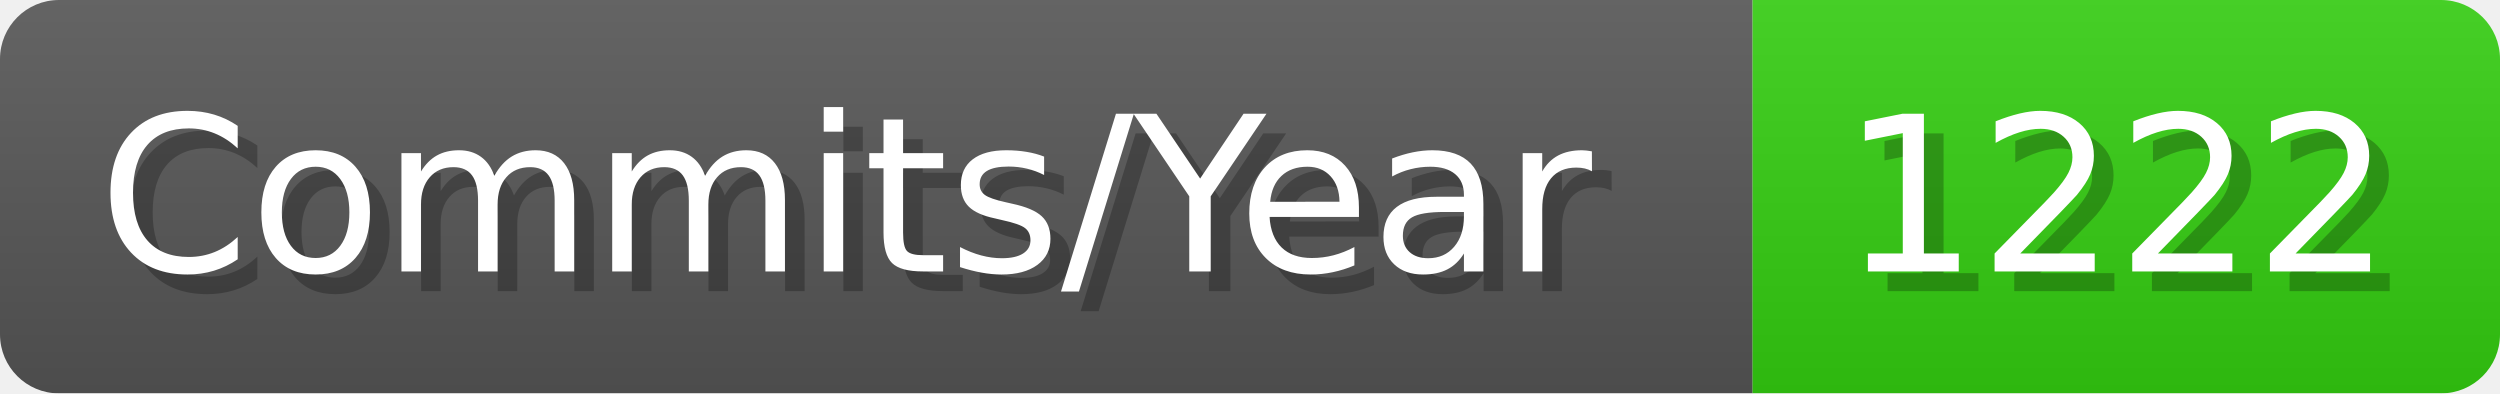
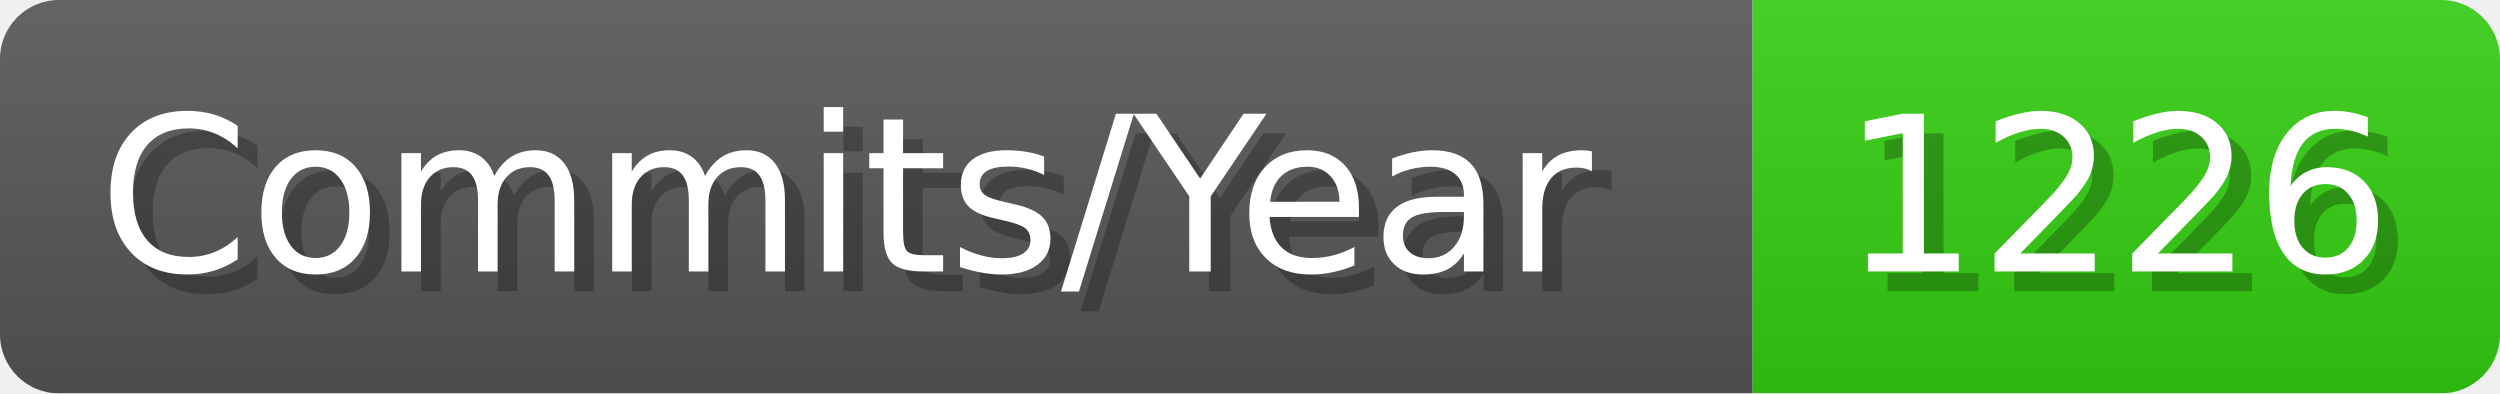
- <svg xmlns="http://www.w3.org/2000/svg" width="127.1" height="20" viewBox="0 0 1271 200" role="img" aria-label="Commits/Year: 1222">
+ <svg xmlns="http://www.w3.org/2000/svg" width="127.1" height="20" viewBox="0 0 1271 200" role="img" aria-label="Commits/Year: 1226">
  <linearGradient id="aUPdi" x2="0" y2="100%">
    <stop offset="0" stop-opacity=".1" stop-color="#EEE" />
    <stop offset="1" stop-opacity=".1" />
  </linearGradient>
  <mask id="WfAiQ">
    <rect width="1271" height="200" rx="30" fill="#FFF" />
  </mask>
  <g mask="url(#WfAiQ)">
    <rect width="891" height="200" fill="#555" />
    <rect width="380" height="200" fill="#3C1" x="891" />
    <rect width="1271" height="200" fill="url(#aUPdi)" />
  </g>
  <g aria-hidden="true" fill="#fff" text-anchor="start" font-family="Verdana,DejaVu Sans,sans-serif" font-size="110">
    <text x="60" y="148" textLength="791" fill="#000" opacity="0.25">Commits/Year</text>
    <text x="50" y="138" textLength="791">Commits/Year</text>
-     <text x="946" y="148" textLength="280" fill="#000" opacity="0.25">1222</text>
-     <text x="936" y="138" textLength="280">1222</text>
+     <text x="946" y="148" textLength="280" fill="#000" opacity="0.25">1226</text>
+     <text x="936" y="138" textLength="280">1226</text>
  </g>
</svg>
